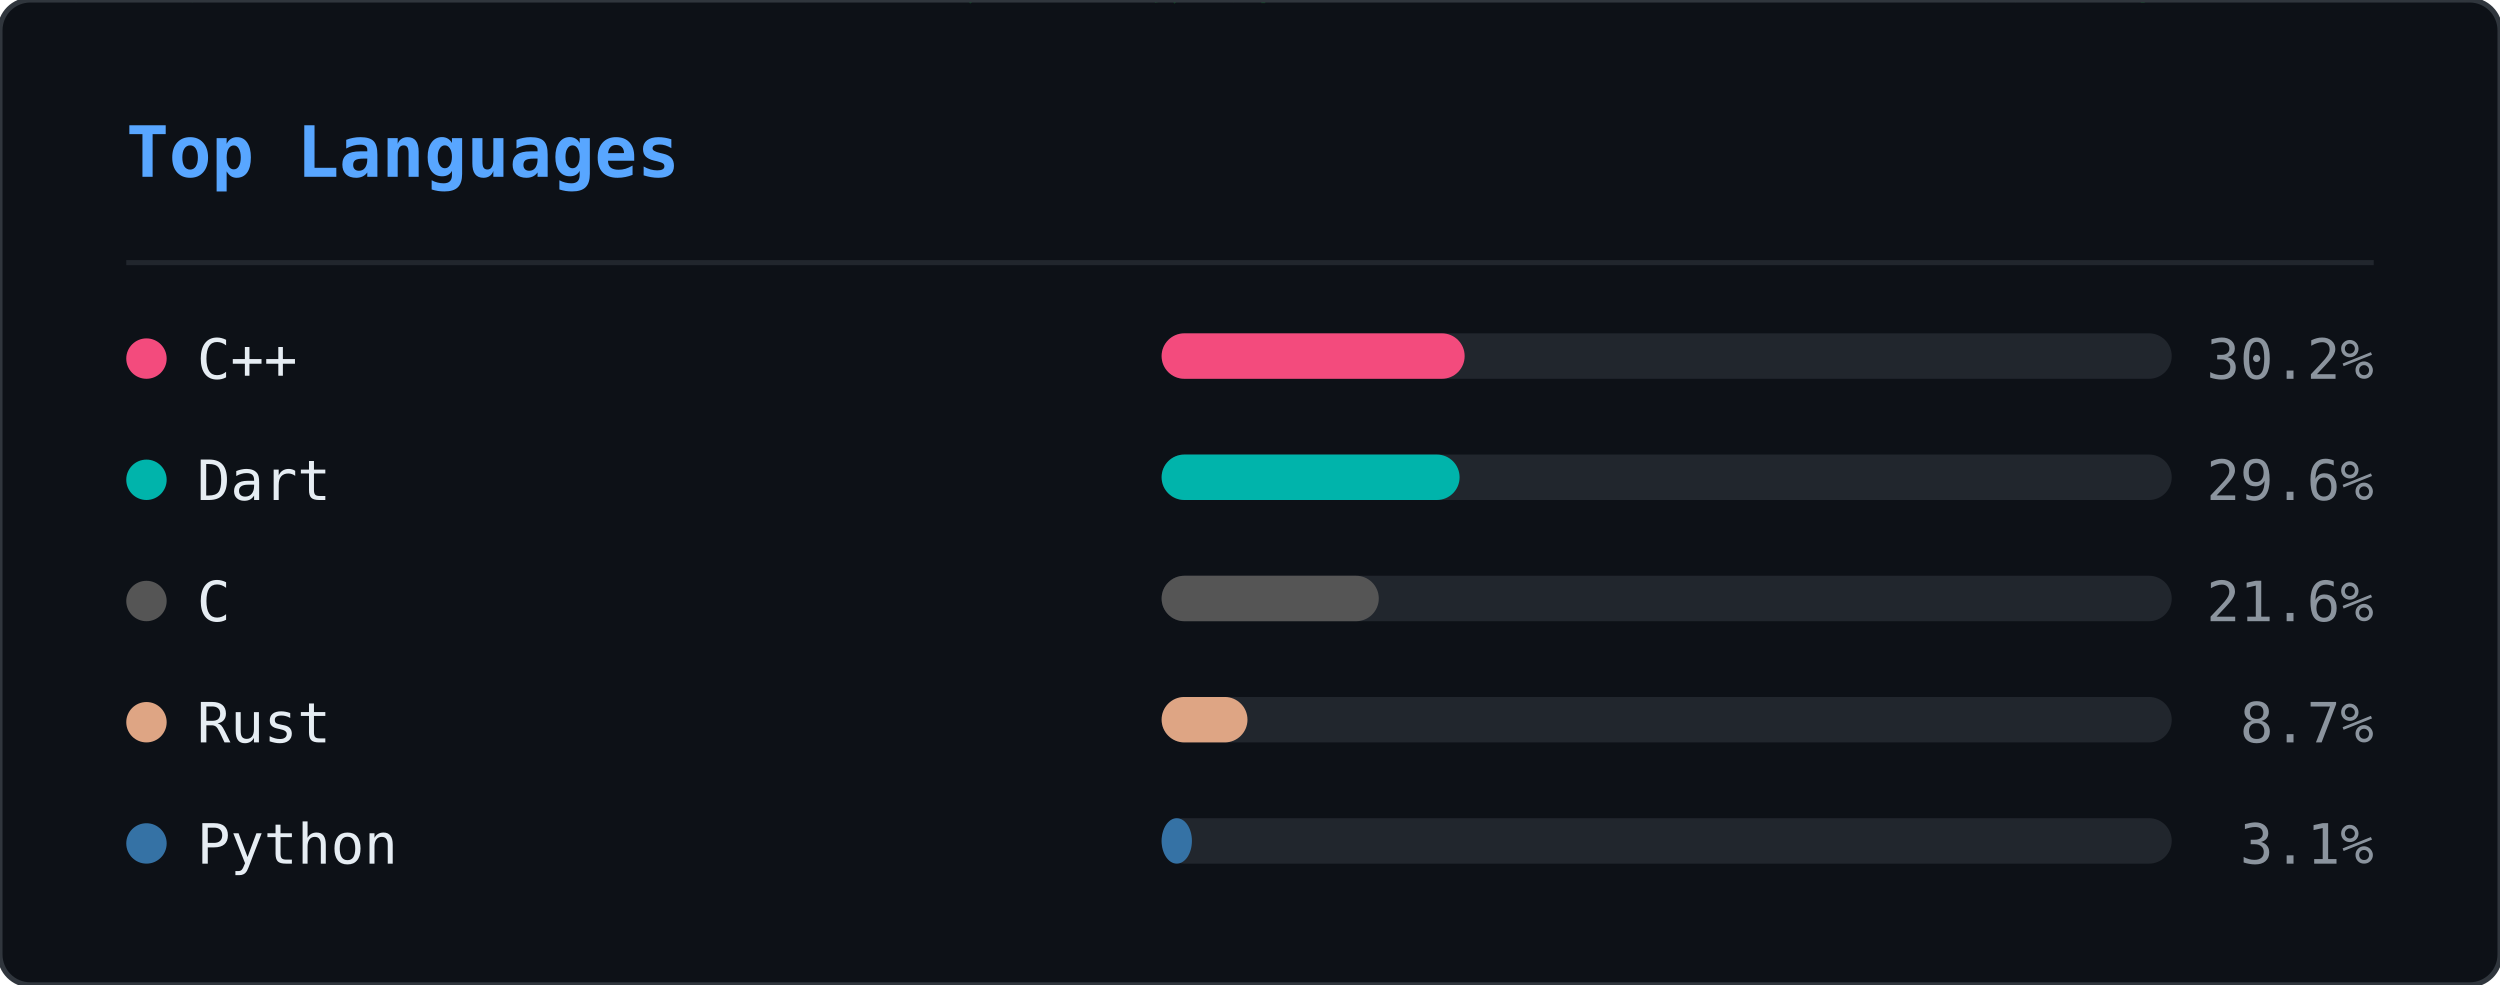
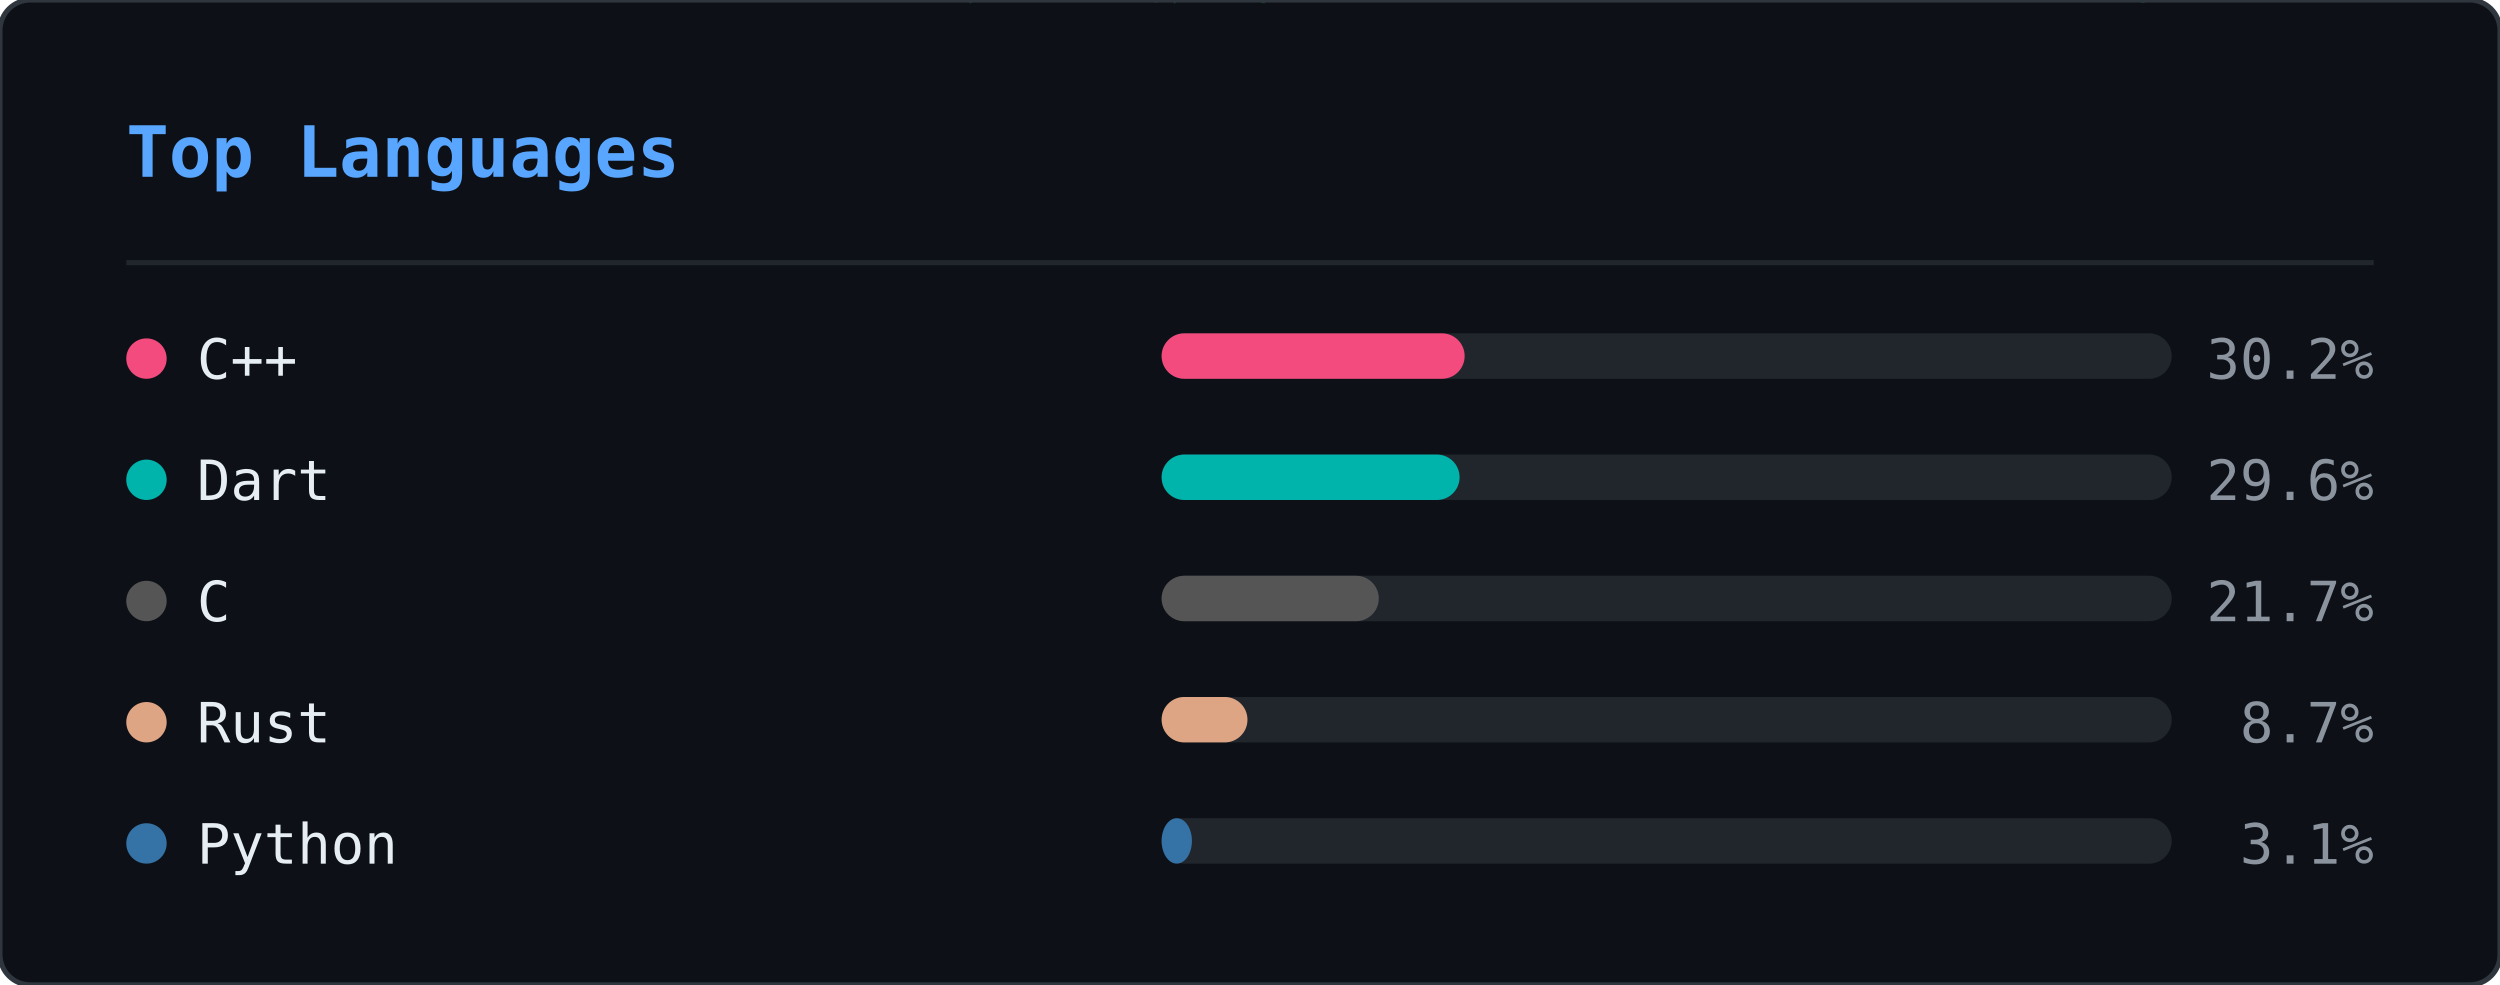
<svg xmlns="http://www.w3.org/2000/svg" width="495" height="195" viewBox="0 0 495 195">
  <defs>
    <clipPath id="ln-clip">
      <rect width="495" height="195" rx="6" />
    </clipPath>
  </defs>
  <rect width="495" height="195" rx="6" fill="#0d1117" />
  <g clip-path="url(#ln-clip)">
    <g opacity="0.22">
      <style>@keyframes ln0{from{transform:translateY(-88px)}to{transform:translateY(209px)}}@keyframes ln1{from{transform:translateY(-60px)}to{transform:translateY(209px)}}@keyframes ln2{from{transform:translateY(-88px)}to{transform:translateY(209px)}}@keyframes ln3{from{transform:translateY(-46px)}to{transform:translateY(209px)}}@keyframes ln4{from{transform:translateY(-46px)}to{transform:translateY(209px)}}@keyframes ln5{from{transform:translateY(-88px)}to{transform:translateY(209px)}}@keyframes ln6{from{transform:translateY(-60px)}to{transform:translateY(209px)}}@keyframes ln7{from{transform:translateY(-88px)}to{transform:translateY(209px)}}@keyframes ln8{from{transform:translateY(-60px)}to{transform:translateY(209px)}}@keyframes ln9{from{transform:translateY(-88px)}to{transform:translateY(209px)}}@keyframes ln10{from{transform:translateY(-60px)}to{transform:translateY(209px)}}@keyframes ln11{from{transform:translateY(-74px)}to{transform:translateY(209px)}}@keyframes ln12{from{transform:translateY(-46px)}to{transform:translateY(209px)}}@keyframes ln13{from{transform:translateY(-60px)}to{transform:translateY(209px)}}@keyframes ln14{from{transform:translateY(-46px)}to{transform:translateY(209px)}}@keyframes ln15{from{transform:translateY(-60px)}to{transform:translateY(209px)}}@keyframes ln16{from{transform:translateY(-46px)}to{transform:translateY(209px)}}@keyframes ln17{from{transform:translateY(-74px)}to{transform:translateY(209px)}}@keyframes ln18{from{transform:translateY(-88px)}to{transform:translateY(209px)}}@keyframes ln19{from{transform:translateY(-74px)}to{transform:translateY(209px)}}@keyframes ln20{from{transform:translateY(-74px)}to{transform:translateY(209px)}}@keyframes ln21{from{transform:translateY(-88px)}to{transform:translateY(209px)}}@keyframes ln22{from{transform:translateY(-60px)}to{transform:translateY(209px)}}@keyframes ln23{from{transform:translateY(-74px)}to{transform:translateY(209px)}}@keyframes ln24{from{transform:translateY(-46px)}to{transform:translateY(209px)}}@keyframes ln25{from{transform:translateY(-88px)}to{transform:translateY(209px)}}@keyframes ln26{from{transform:translateY(-46px)}to{transform:translateY(209px)}}@keyframes ln27{from{transform:translateY(-88px)}to{transform:translateY(209px)}}@keyframes ln28{from{transform:translateY(-46px)}to{transform:translateY(209px)}}@keyframes ln29{from{transform:translateY(-46px)}to{transform:translateY(209px)}}@keyframes ln30{from{transform:translateY(-88px)}to{transform:translateY(209px)}}@keyframes ln31{from{transform:translateY(-88px)}to{transform:translateY(209px)}}@keyframes ln32{from{transform:translateY(-46px)}to{transform:translateY(209px)}}@keyframes ln33{from{transform:translateY(-74px)}to{transform:translateY(209px)}}@keyframes ln34{from{transform:translateY(-46px)}to{transform:translateY(209px)}}@keyframes ln35{from{transform:translateY(-88px)}to{transform:translateY(209px)}}@keyframes ln36{from{transform:translateY(-46px)}to{transform:translateY(209px)}}@keyframes ln37{from{transform:translateY(-88px)}to{transform:translateY(209px)}}</style>
      <g style="animation:ln0 1.92s linear infinite;animation-delay:-0.55s">
        <text x="298" y="0" font-family="monospace" font-size="12" fill="#00ff41">8</text>
        <text x="298" y="-14" font-family="monospace" font-size="12" fill="#00ff41" opacity="0.86">ｼ</text>
        <text x="298" y="-28" font-family="monospace" font-size="12" fill="#00ff41" opacity="0.71">ﾁ</text>
        <text x="298" y="-42" font-family="monospace" font-size="12" fill="#00ff41" opacity="0.57">ﾜ</text>
        <text x="298" y="-56" font-family="monospace" font-size="12" fill="#00ff41" opacity="0.43">ﾏ</text>
        <text x="298" y="-70" font-family="monospace" font-size="12" fill="#00ff41" opacity="0.29">ｭ</text>
        <text x="298" y="-84" font-family="monospace" font-size="12" fill="#00ff41" opacity="0.14">ﾎ</text>
      </g>
      <g style="animation:ln1 2.21s linear infinite;animation-delay:-0.20s">
        <text x="124" y="0" font-family="monospace" font-size="12" fill="#00ff41">ﾐ</text>
        <text x="124" y="-14" font-family="monospace" font-size="12" fill="#00ff41" opacity="0.80">1</text>
        <text x="124" y="-28" font-family="monospace" font-size="12" fill="#00ff41" opacity="0.60">ﾏ</text>
        <text x="124" y="-42" font-family="monospace" font-size="12" fill="#00ff41" opacity="0.40">0</text>
        <text x="124" y="-56" font-family="monospace" font-size="12" fill="#00ff41" opacity="0.20">ﾖ</text>
      </g>
      <g style="animation:ln2 1.71s linear infinite;animation-delay:-0.07s">
        <text x="416" y="0" font-family="monospace" font-size="12" fill="#00ff41">ｽ</text>
        <text x="416" y="-14" font-family="monospace" font-size="12" fill="#00ff41" opacity="0.86">ﾎ</text>
        <text x="416" y="-28" font-family="monospace" font-size="12" fill="#00ff41" opacity="0.71">ﾒ</text>
        <text x="416" y="-42" font-family="monospace" font-size="12" fill="#00ff41" opacity="0.57">ｭ</text>
        <text x="416" y="-56" font-family="monospace" font-size="12" fill="#00ff41" opacity="0.43">ｿ</text>
        <text x="416" y="-70" font-family="monospace" font-size="12" fill="#00ff41" opacity="0.29">ﾋ</text>
        <text x="416" y="-84" font-family="monospace" font-size="12" fill="#00ff41" opacity="0.14">6</text>
      </g>
      <g style="animation:ln3 1.63s linear infinite;animation-delay:-1.08s">
        <text x="381" y="0" font-family="monospace" font-size="12" fill="#00ff41">6</text>
        <text x="381" y="-14" font-family="monospace" font-size="12" fill="#00ff41" opacity="0.75">ﾊ</text>
        <text x="381" y="-28" font-family="monospace" font-size="12" fill="#00ff41" opacity="0.50">ｿ</text>
        <text x="381" y="-42" font-family="monospace" font-size="12" fill="#00ff41" opacity="0.25">ﾙ</text>
      </g>
      <g style="animation:ln4 2.63s linear infinite;animation-delay:-2.44s">
        <text x="420" y="0" font-family="monospace" font-size="12" fill="#00ff41">ｮ</text>
        <text x="420" y="-14" font-family="monospace" font-size="12" fill="#00ff41" opacity="0.75">ｺ</text>
        <text x="420" y="-28" font-family="monospace" font-size="12" fill="#00ff41" opacity="0.50">1</text>
        <text x="420" y="-42" font-family="monospace" font-size="12" fill="#00ff41" opacity="0.25">ﾂ</text>
      </g>
      <g style="animation:ln5 3.00s linear infinite;animation-delay:-0.44s">
        <text x="486" y="0" font-family="monospace" font-size="12" fill="#00ff41">ｹ</text>
        <text x="486" y="-14" font-family="monospace" font-size="12" fill="#00ff41" opacity="0.86">ｺ</text>
        <text x="486" y="-28" font-family="monospace" font-size="12" fill="#00ff41" opacity="0.71">1</text>
        <text x="486" y="-42" font-family="monospace" font-size="12" fill="#00ff41" opacity="0.57">ﾗ</text>
        <text x="486" y="-56" font-family="monospace" font-size="12" fill="#00ff41" opacity="0.43">ｳ</text>
        <text x="486" y="-70" font-family="monospace" font-size="12" fill="#00ff41" opacity="0.29">ｨ</text>
        <text x="486" y="-84" font-family="monospace" font-size="12" fill="#00ff41" opacity="0.14">ｼ</text>
      </g>
      <g style="animation:ln6 2.16s linear infinite;animation-delay:-0.41s">
        <text x="67" y="0" font-family="monospace" font-size="12" fill="#00ff41">ﾚ</text>
        <text x="67" y="-14" font-family="monospace" font-size="12" fill="#00ff41" opacity="0.80">ｧ</text>
        <text x="67" y="-28" font-family="monospace" font-size="12" fill="#00ff41" opacity="0.60">ｴ</text>
        <text x="67" y="-42" font-family="monospace" font-size="12" fill="#00ff41" opacity="0.40">ﾓ</text>
        <text x="67" y="-56" font-family="monospace" font-size="12" fill="#00ff41" opacity="0.20">ﾆ</text>
      </g>
      <g style="animation:ln7 1.87s linear infinite;animation-delay:-1.37s">
        <text x="255" y="0" font-family="monospace" font-size="12" fill="#00ff41">ﾚ</text>
        <text x="255" y="-14" font-family="monospace" font-size="12" fill="#00ff41" opacity="0.86">ｩ</text>
        <text x="255" y="-28" font-family="monospace" font-size="12" fill="#00ff41" opacity="0.71">ｾ</text>
        <text x="255" y="-42" font-family="monospace" font-size="12" fill="#00ff41" opacity="0.57">ｲ</text>
        <text x="255" y="-56" font-family="monospace" font-size="12" fill="#00ff41" opacity="0.43">ﾖ</text>
        <text x="255" y="-70" font-family="monospace" font-size="12" fill="#00ff41" opacity="0.29">ﾊ</text>
        <text x="255" y="-84" font-family="monospace" font-size="12" fill="#00ff41" opacity="0.14">ｬ</text>
      </g>
      <g style="animation:ln8 2.84s linear infinite;animation-delay:-1.91s">
        <text x="47" y="0" font-family="monospace" font-size="12" fill="#00ff41">6</text>
        <text x="47" y="-14" font-family="monospace" font-size="12" fill="#00ff41" opacity="0.80">ｮ</text>
        <text x="47" y="-28" font-family="monospace" font-size="12" fill="#00ff41" opacity="0.60">ｦ</text>
        <text x="47" y="-42" font-family="monospace" font-size="12" fill="#00ff41" opacity="0.40">1</text>
        <text x="47" y="-56" font-family="monospace" font-size="12" fill="#00ff41" opacity="0.20">3</text>
      </g>
      <g style="animation:ln9 3.08s linear infinite;animation-delay:-0.39s">
        <text x="231" y="0" font-family="monospace" font-size="12" fill="#00ff41">ﾀ</text>
        <text x="231" y="-14" font-family="monospace" font-size="12" fill="#00ff41" opacity="0.86">ﾍ</text>
        <text x="231" y="-28" font-family="monospace" font-size="12" fill="#00ff41" opacity="0.71">ｼ</text>
        <text x="231" y="-42" font-family="monospace" font-size="12" fill="#00ff41" opacity="0.57">ｵ</text>
        <text x="231" y="-56" font-family="monospace" font-size="12" fill="#00ff41" opacity="0.43">ｲ</text>
        <text x="231" y="-70" font-family="monospace" font-size="12" fill="#00ff41" opacity="0.29">ﾇ</text>
        <text x="231" y="-84" font-family="monospace" font-size="12" fill="#00ff41" opacity="0.14">ｪ</text>
      </g>
      <g style="animation:ln10 1.63s linear infinite;animation-delay:-0.17s">
        <text x="247" y="0" font-family="monospace" font-size="12" fill="#00ff41">ｨ</text>
        <text x="247" y="-14" font-family="monospace" font-size="12" fill="#00ff41" opacity="0.80">ｹ</text>
        <text x="247" y="-28" font-family="monospace" font-size="12" fill="#00ff41" opacity="0.60">ｴ</text>
        <text x="247" y="-42" font-family="monospace" font-size="12" fill="#00ff41" opacity="0.40">ﾇ</text>
        <text x="247" y="-56" font-family="monospace" font-size="12" fill="#00ff41" opacity="0.20">ﾜ</text>
      </g>
      <g style="animation:ln11 1.73s linear infinite;animation-delay:-0.09s">
        <text x="93" y="0" font-family="monospace" font-size="12" fill="#00ff41">ｴ</text>
        <text x="93" y="-14" font-family="monospace" font-size="12" fill="#00ff41" opacity="0.83">ｽ</text>
        <text x="93" y="-28" font-family="monospace" font-size="12" fill="#00ff41" opacity="0.67">1</text>
        <text x="93" y="-42" font-family="monospace" font-size="12" fill="#00ff41" opacity="0.50">ｴ</text>
        <text x="93" y="-56" font-family="monospace" font-size="12" fill="#00ff41" opacity="0.33">ｿ</text>
        <text x="93" y="-70" font-family="monospace" font-size="12" fill="#00ff41" opacity="0.17">ﾐ</text>
      </g>
      <g style="animation:ln12 1.75s linear infinite;animation-delay:-1.15s">
        <text x="316" y="0" font-family="monospace" font-size="12" fill="#00ff41">ﾒ</text>
        <text x="316" y="-14" font-family="monospace" font-size="12" fill="#00ff41" opacity="0.75">ﾒ</text>
        <text x="316" y="-28" font-family="monospace" font-size="12" fill="#00ff41" opacity="0.50">ｽ</text>
        <text x="316" y="-42" font-family="monospace" font-size="12" fill="#00ff41" opacity="0.25">ﾖ</text>
      </g>
      <g style="animation:ln13 2.67s linear infinite;animation-delay:-1.76s">
        <text x="242" y="0" font-family="monospace" font-size="12" fill="#00ff41">ｳ</text>
        <text x="242" y="-14" font-family="monospace" font-size="12" fill="#00ff41" opacity="0.80">ﾋ</text>
        <text x="242" y="-28" font-family="monospace" font-size="12" fill="#00ff41" opacity="0.60">ﾃ</text>
        <text x="242" y="-42" font-family="monospace" font-size="12" fill="#00ff41" opacity="0.40">ﾏ</text>
        <text x="242" y="-56" font-family="monospace" font-size="12" fill="#00ff41" opacity="0.20">8</text>
      </g>
      <g style="animation:ln14 1.82s linear infinite;animation-delay:-0.57s">
        <text x="141" y="0" font-family="monospace" font-size="12" fill="#00ff41">ｿ</text>
        <text x="141" y="-14" font-family="monospace" font-size="12" fill="#00ff41" opacity="0.75">ｾ</text>
        <text x="141" y="-28" font-family="monospace" font-size="12" fill="#00ff41" opacity="0.50">ｶ</text>
        <text x="141" y="-42" font-family="monospace" font-size="12" fill="#00ff41" opacity="0.25">ｾ</text>
      </g>
      <g style="animation:ln15 1.77s linear infinite;animation-delay:-0.92s">
        <text x="146" y="0" font-family="monospace" font-size="12" fill="#00ff41">6</text>
        <text x="146" y="-14" font-family="monospace" font-size="12" fill="#00ff41" opacity="0.80">ﾕ</text>
        <text x="146" y="-28" font-family="monospace" font-size="12" fill="#00ff41" opacity="0.60">ﾕ</text>
        <text x="146" y="-42" font-family="monospace" font-size="12" fill="#00ff41" opacity="0.40">ｳ</text>
        <text x="146" y="-56" font-family="monospace" font-size="12" fill="#00ff41" opacity="0.20">8</text>
      </g>
      <g style="animation:ln16 3.13s linear infinite;animation-delay:-1.71s">
        <text x="108" y="0" font-family="monospace" font-size="12" fill="#00ff41">ﾅ</text>
        <text x="108" y="-14" font-family="monospace" font-size="12" fill="#00ff41" opacity="0.75">ﾖ</text>
        <text x="108" y="-28" font-family="monospace" font-size="12" fill="#00ff41" opacity="0.50">ﾊ</text>
        <text x="108" y="-42" font-family="monospace" font-size="12" fill="#00ff41" opacity="0.25">ｷ</text>
      </g>
      <g style="animation:ln17 2.68s linear infinite;animation-delay:-0.16s">
        <text x="327" y="0" font-family="monospace" font-size="12" fill="#00ff41">6</text>
        <text x="327" y="-14" font-family="monospace" font-size="12" fill="#00ff41" opacity="0.83">ﾕ</text>
        <text x="327" y="-28" font-family="monospace" font-size="12" fill="#00ff41" opacity="0.67">6</text>
        <text x="327" y="-42" font-family="monospace" font-size="12" fill="#00ff41" opacity="0.50">1</text>
        <text x="327" y="-56" font-family="monospace" font-size="12" fill="#00ff41" opacity="0.33">9</text>
        <text x="327" y="-70" font-family="monospace" font-size="12" fill="#00ff41" opacity="0.17">ｩ</text>
      </g>
      <g style="animation:ln18 3.20s linear infinite;animation-delay:-2.67s">
        <text x="32" y="0" font-family="monospace" font-size="12" fill="#00ff41">9</text>
        <text x="32" y="-14" font-family="monospace" font-size="12" fill="#00ff41" opacity="0.86">3</text>
        <text x="32" y="-28" font-family="monospace" font-size="12" fill="#00ff41" opacity="0.71">ｦ</text>
        <text x="32" y="-42" font-family="monospace" font-size="12" fill="#00ff41" opacity="0.57">ｶ</text>
        <text x="32" y="-56" font-family="monospace" font-size="12" fill="#00ff41" opacity="0.43">ﾛ</text>
        <text x="32" y="-70" font-family="monospace" font-size="12" fill="#00ff41" opacity="0.29">1</text>
        <text x="32" y="-84" font-family="monospace" font-size="12" fill="#00ff41" opacity="0.14">7</text>
      </g>
      <g style="animation:ln19 2.25s linear infinite;animation-delay:-1.73s">
        <text x="478" y="0" font-family="monospace" font-size="12" fill="#00ff41">ｭ</text>
        <text x="478" y="-14" font-family="monospace" font-size="12" fill="#00ff41" opacity="0.83">4</text>
        <text x="478" y="-28" font-family="monospace" font-size="12" fill="#00ff41" opacity="0.67">ﾍ</text>
        <text x="478" y="-42" font-family="monospace" font-size="12" fill="#00ff41" opacity="0.50">4</text>
        <text x="478" y="-56" font-family="monospace" font-size="12" fill="#00ff41" opacity="0.33">7</text>
        <text x="478" y="-70" font-family="monospace" font-size="12" fill="#00ff41" opacity="0.17">ｩ</text>
      </g>
      <g style="animation:ln20 2.48s linear infinite;animation-delay:-1.57s">
        <text x="211" y="0" font-family="monospace" font-size="12" fill="#00ff41">ﾂ</text>
        <text x="211" y="-14" font-family="monospace" font-size="12" fill="#00ff41" opacity="0.83">ﾋ</text>
        <text x="211" y="-28" font-family="monospace" font-size="12" fill="#00ff41" opacity="0.67">ｪ</text>
        <text x="211" y="-42" font-family="monospace" font-size="12" fill="#00ff41" opacity="0.50">ｮ</text>
        <text x="211" y="-56" font-family="monospace" font-size="12" fill="#00ff41" opacity="0.33">ﾓ</text>
        <text x="211" y="-70" font-family="monospace" font-size="12" fill="#00ff41" opacity="0.17">3</text>
      </g>
      <g style="animation:ln21 2.16s linear infinite;animation-delay:-1.63s">
        <text x="213" y="0" font-family="monospace" font-size="12" fill="#00ff41">ｾ</text>
        <text x="213" y="-14" font-family="monospace" font-size="12" fill="#00ff41" opacity="0.86">ﾕ</text>
        <text x="213" y="-28" font-family="monospace" font-size="12" fill="#00ff41" opacity="0.71">ｩ</text>
        <text x="213" y="-42" font-family="monospace" font-size="12" fill="#00ff41" opacity="0.57">3</text>
        <text x="213" y="-56" font-family="monospace" font-size="12" fill="#00ff41" opacity="0.43">ｽ</text>
        <text x="213" y="-70" font-family="monospace" font-size="12" fill="#00ff41" opacity="0.29">ﾄ</text>
        <text x="213" y="-84" font-family="monospace" font-size="12" fill="#00ff41" opacity="0.14">ﾔ</text>
      </g>
      <g style="animation:ln22 3.05s linear infinite;animation-delay:-2.67s">
        <text x="35" y="0" font-family="monospace" font-size="12" fill="#00ff41">ｷ</text>
        <text x="35" y="-14" font-family="monospace" font-size="12" fill="#00ff41" opacity="0.80">ﾆ</text>
        <text x="35" y="-28" font-family="monospace" font-size="12" fill="#00ff41" opacity="0.60">ｷ</text>
        <text x="35" y="-42" font-family="monospace" font-size="12" fill="#00ff41" opacity="0.40">ｮ</text>
        <text x="35" y="-56" font-family="monospace" font-size="12" fill="#00ff41" opacity="0.20">ﾚ</text>
      </g>
      <g style="animation:ln23 2.84s linear infinite;animation-delay:-2.45s">
        <text x="279" y="0" font-family="monospace" font-size="12" fill="#00ff41">ﾉ</text>
        <text x="279" y="-14" font-family="monospace" font-size="12" fill="#00ff41" opacity="0.83">9</text>
        <text x="279" y="-28" font-family="monospace" font-size="12" fill="#00ff41" opacity="0.67">ｻ</text>
        <text x="279" y="-42" font-family="monospace" font-size="12" fill="#00ff41" opacity="0.50">0</text>
        <text x="279" y="-56" font-family="monospace" font-size="12" fill="#00ff41" opacity="0.33">ｺ</text>
        <text x="279" y="-70" font-family="monospace" font-size="12" fill="#00ff41" opacity="0.17">ｻ</text>
      </g>
      <g style="animation:ln24 3.12s linear infinite;animation-delay:-2.03s">
        <text x="12" y="0" font-family="monospace" font-size="12" fill="#00ff41">ｷ</text>
        <text x="12" y="-14" font-family="monospace" font-size="12" fill="#00ff41" opacity="0.75">1</text>
        <text x="12" y="-28" font-family="monospace" font-size="12" fill="#00ff41" opacity="0.50">ﾘ</text>
        <text x="12" y="-42" font-family="monospace" font-size="12" fill="#00ff41" opacity="0.25">ﾛ</text>
      </g>
      <g style="animation:ln25 1.90s linear infinite;animation-delay:-1.89s">
        <text x="397" y="0" font-family="monospace" font-size="12" fill="#00ff41">ｹ</text>
        <text x="397" y="-14" font-family="monospace" font-size="12" fill="#00ff41" opacity="0.86">ﾏ</text>
        <text x="397" y="-28" font-family="monospace" font-size="12" fill="#00ff41" opacity="0.71">ﾊ</text>
        <text x="397" y="-42" font-family="monospace" font-size="12" fill="#00ff41" opacity="0.57">ﾇ</text>
        <text x="397" y="-56" font-family="monospace" font-size="12" fill="#00ff41" opacity="0.43">ｵ</text>
        <text x="397" y="-70" font-family="monospace" font-size="12" fill="#00ff41" opacity="0.29">ﾘ</text>
        <text x="397" y="-84" font-family="monospace" font-size="12" fill="#00ff41" opacity="0.14">ｸ</text>
      </g>
      <g style="animation:ln26 3.18s linear infinite;animation-delay:-2.34s">
        <text x="391" y="0" font-family="monospace" font-size="12" fill="#00ff41">ｳ</text>
        <text x="391" y="-14" font-family="monospace" font-size="12" fill="#00ff41" opacity="0.75">ﾚ</text>
        <text x="391" y="-28" font-family="monospace" font-size="12" fill="#00ff41" opacity="0.50">ﾍ</text>
        <text x="391" y="-42" font-family="monospace" font-size="12" fill="#00ff41" opacity="0.25">ｸ</text>
      </g>
      <g style="animation:ln27 1.74s linear infinite;animation-delay:-1.68s">
        <text x="84" y="0" font-family="monospace" font-size="12" fill="#00ff41">7</text>
        <text x="84" y="-14" font-family="monospace" font-size="12" fill="#00ff41" opacity="0.86">ｪ</text>
        <text x="84" y="-28" font-family="monospace" font-size="12" fill="#00ff41" opacity="0.71">ｯ</text>
        <text x="84" y="-42" font-family="monospace" font-size="12" fill="#00ff41" opacity="0.57">3</text>
        <text x="84" y="-56" font-family="monospace" font-size="12" fill="#00ff41" opacity="0.43">0</text>
        <text x="84" y="-70" font-family="monospace" font-size="12" fill="#00ff41" opacity="0.29">ﾂ</text>
        <text x="84" y="-84" font-family="monospace" font-size="12" fill="#00ff41" opacity="0.14">ﾙ</text>
      </g>
      <g style="animation:ln28 2.78s linear infinite;animation-delay:-1.12s">
        <text x="190" y="0" font-family="monospace" font-size="12" fill="#00ff41">ｯ</text>
        <text x="190" y="-14" font-family="monospace" font-size="12" fill="#00ff41" opacity="0.75">ﾍ</text>
        <text x="190" y="-28" font-family="monospace" font-size="12" fill="#00ff41" opacity="0.50">ｨ</text>
        <text x="190" y="-42" font-family="monospace" font-size="12" fill="#00ff41" opacity="0.25">ﾉ</text>
      </g>
      <g style="animation:ln29 3.01s linear infinite;animation-delay:-2.77s">
        <text x="117" y="0" font-family="monospace" font-size="12" fill="#00ff41">ﾓ</text>
        <text x="117" y="-14" font-family="monospace" font-size="12" fill="#00ff41" opacity="0.75">ﾁ</text>
        <text x="117" y="-28" font-family="monospace" font-size="12" fill="#00ff41" opacity="0.50">ﾋ</text>
        <text x="117" y="-42" font-family="monospace" font-size="12" fill="#00ff41" opacity="0.25">ﾓ</text>
      </g>
      <g style="animation:ln30 2.29s linear infinite;animation-delay:-0.21s">
        <text x="248" y="0" font-family="monospace" font-size="12" fill="#00ff41">ﾃ</text>
        <text x="248" y="-14" font-family="monospace" font-size="12" fill="#00ff41" opacity="0.86">ｿ</text>
        <text x="248" y="-28" font-family="monospace" font-size="12" fill="#00ff41" opacity="0.71">3</text>
        <text x="248" y="-42" font-family="monospace" font-size="12" fill="#00ff41" opacity="0.57">ﾁ</text>
        <text x="248" y="-56" font-family="monospace" font-size="12" fill="#00ff41" opacity="0.43">ﾄ</text>
        <text x="248" y="-70" font-family="monospace" font-size="12" fill="#00ff41" opacity="0.29">ｱ</text>
        <text x="248" y="-84" font-family="monospace" font-size="12" fill="#00ff41" opacity="0.14">0</text>
      </g>
      <g style="animation:ln31 2.87s linear infinite;animation-delay:-0.12s">
        <text x="153" y="0" font-family="monospace" font-size="12" fill="#00ff41">1</text>
        <text x="153" y="-14" font-family="monospace" font-size="12" fill="#00ff41" opacity="0.86">ｧ</text>
        <text x="153" y="-28" font-family="monospace" font-size="12" fill="#00ff41" opacity="0.71">ﾋ</text>
        <text x="153" y="-42" font-family="monospace" font-size="12" fill="#00ff41" opacity="0.57">ｬ</text>
        <text x="153" y="-56" font-family="monospace" font-size="12" fill="#00ff41" opacity="0.43">ﾛ</text>
        <text x="153" y="-70" font-family="monospace" font-size="12" fill="#00ff41" opacity="0.29">ｹ</text>
        <text x="153" y="-84" font-family="monospace" font-size="12" fill="#00ff41" opacity="0.14">ﾗ</text>
      </g>
      <g style="animation:ln32 2.21s linear infinite;animation-delay:-2.03s">
        <text x="51" y="0" font-family="monospace" font-size="12" fill="#00ff41">8</text>
        <text x="51" y="-14" font-family="monospace" font-size="12" fill="#00ff41" opacity="0.75">ﾊ</text>
        <text x="51" y="-28" font-family="monospace" font-size="12" fill="#00ff41" opacity="0.50">8</text>
        <text x="51" y="-42" font-family="monospace" font-size="12" fill="#00ff41" opacity="0.25">ｨ</text>
      </g>
      <g style="animation:ln33 2.61s linear infinite;animation-delay:-1.81s">
        <text x="226" y="0" font-family="monospace" font-size="12" fill="#00ff41">ｬ</text>
        <text x="226" y="-14" font-family="monospace" font-size="12" fill="#00ff41" opacity="0.83">ﾉ</text>
        <text x="226" y="-28" font-family="monospace" font-size="12" fill="#00ff41" opacity="0.67">ｸ</text>
        <text x="226" y="-42" font-family="monospace" font-size="12" fill="#00ff41" opacity="0.50">ﾉ</text>
        <text x="226" y="-56" font-family="monospace" font-size="12" fill="#00ff41" opacity="0.33">ｳ</text>
        <text x="226" y="-70" font-family="monospace" font-size="12" fill="#00ff41" opacity="0.17">6</text>
      </g>
      <g style="animation:ln34 2.47s linear infinite;animation-delay:-0.67s">
        <text x="39" y="0" font-family="monospace" font-size="12" fill="#00ff41">ﾌ</text>
        <text x="39" y="-14" font-family="monospace" font-size="12" fill="#00ff41" opacity="0.75">8</text>
        <text x="39" y="-28" font-family="monospace" font-size="12" fill="#00ff41" opacity="0.50">ｫ</text>
        <text x="39" y="-42" font-family="monospace" font-size="12" fill="#00ff41" opacity="0.25">ｵ</text>
      </g>
      <g style="animation:ln35 2.77s linear infinite;animation-delay:-1.10s">
        <text x="250" y="0" font-family="monospace" font-size="12" fill="#00ff41">ｪ</text>
        <text x="250" y="-14" font-family="monospace" font-size="12" fill="#00ff41" opacity="0.86">ｩ</text>
        <text x="250" y="-28" font-family="monospace" font-size="12" fill="#00ff41" opacity="0.71">ﾒ</text>
        <text x="250" y="-42" font-family="monospace" font-size="12" fill="#00ff41" opacity="0.57">ﾛ</text>
        <text x="250" y="-56" font-family="monospace" font-size="12" fill="#00ff41" opacity="0.43">ﾇ</text>
        <text x="250" y="-70" font-family="monospace" font-size="12" fill="#00ff41" opacity="0.29">1</text>
        <text x="250" y="-84" font-family="monospace" font-size="12" fill="#00ff41" opacity="0.14">2</text>
      </g>
      <g style="animation:ln36 1.88s linear infinite;animation-delay:-1.54s">
        <text x="157" y="0" font-family="monospace" font-size="12" fill="#00ff41">ﾘ</text>
        <text x="157" y="-14" font-family="monospace" font-size="12" fill="#00ff41" opacity="0.75">1</text>
        <text x="157" y="-28" font-family="monospace" font-size="12" fill="#00ff41" opacity="0.50">ﾒ</text>
        <text x="157" y="-42" font-family="monospace" font-size="12" fill="#00ff41" opacity="0.25">ｲ</text>
      </g>
      <g style="animation:ln37 2.32s linear infinite;animation-delay:-2.25s">
        <text x="57" y="0" font-family="monospace" font-size="12" fill="#00ff41">0</text>
        <text x="57" y="-14" font-family="monospace" font-size="12" fill="#00ff41" opacity="0.86">ﾋ</text>
        <text x="57" y="-28" font-family="monospace" font-size="12" fill="#00ff41" opacity="0.71">ｿ</text>
        <text x="57" y="-42" font-family="monospace" font-size="12" fill="#00ff41" opacity="0.57">7</text>
        <text x="57" y="-56" font-family="monospace" font-size="12" fill="#00ff41" opacity="0.43">ﾏ</text>
        <text x="57" y="-70" font-family="monospace" font-size="12" fill="#00ff41" opacity="0.29">ﾇ</text>
        <text x="57" y="-84" font-family="monospace" font-size="12" fill="#00ff41" opacity="0.14">ｬ</text>
      </g>
    </g>
  </g>
  <rect width="495" height="195" rx="6" fill="none" stroke="#30363d" stroke-width="1" />
  <text x="25" y="35" font-family="monospace" font-size="14" font-weight="600" fill="#58a6ff">Top Languages</text>
  <line x1="25" y1="52" x2="470" y2="52" stroke="#21262d" stroke-width="1" />
  <circle cx="29" cy="71" r="4" fill="#f34b7d" />
  <text x="39" y="75" font-family="monospace" font-size="11" fill="#e6edf3">C++</text>
  <rect x="230" y="66" width="200" height="9" rx="4.5" fill="#21262d" />
  <rect x="230" y="66" width="60" height="9" rx="4.5" fill="#f34b7d" />
  <text x="470" y="75" text-anchor="end" font-family="monospace" font-size="11" fill="#8b949e">30.2%</text>
  <circle cx="29" cy="95" r="4" fill="#00B4AB" />
  <text x="39" y="99" font-family="monospace" font-size="11" fill="#e6edf3">Dart</text>
  <rect x="230" y="90" width="200" height="9" rx="4.5" fill="#21262d" />
  <rect x="230" y="90" width="59" height="9" rx="4.5" fill="#00B4AB" />
  <text x="470" y="99" text-anchor="end" font-family="monospace" font-size="11" fill="#8b949e">29.6%</text>
  <circle cx="29" cy="119" r="4" fill="#555555" />
  <text x="39" y="123" font-family="monospace" font-size="11" fill="#e6edf3">C</text>
  <rect x="230" y="114" width="200" height="9" rx="4.5" fill="#21262d" />
  <rect x="230" y="114" width="43" height="9" rx="4.5" fill="#555555" />
-   <text x="470" y="123" text-anchor="end" font-family="monospace" font-size="11" fill="#8b949e">21.6%</text>
+   <text x="470" y="123" text-anchor="end" font-family="monospace" font-size="11" fill="#8b949e">21.7%</text>
  <circle cx="29" cy="143" r="4" fill="#dea584" />
  <text x="39" y="147" font-family="monospace" font-size="11" fill="#e6edf3">Rust</text>
  <rect x="230" y="138" width="200" height="9" rx="4.5" fill="#21262d" />
  <rect x="230" y="138" width="17" height="9" rx="4.5" fill="#dea584" />
  <text x="470" y="147" text-anchor="end" font-family="monospace" font-size="11" fill="#8b949e">8.7%</text>
  <circle cx="29" cy="167" r="4" fill="#3572A5" />
  <text x="39" y="171" font-family="monospace" font-size="11" fill="#e6edf3">Python</text>
  <rect x="230" y="162" width="200" height="9" rx="4.5" fill="#21262d" />
  <rect x="230" y="162" width="6" height="9" rx="4.5" fill="#3572A5" />
  <text x="470" y="171" text-anchor="end" font-family="monospace" font-size="11" fill="#8b949e">3.1%</text>
</svg>
